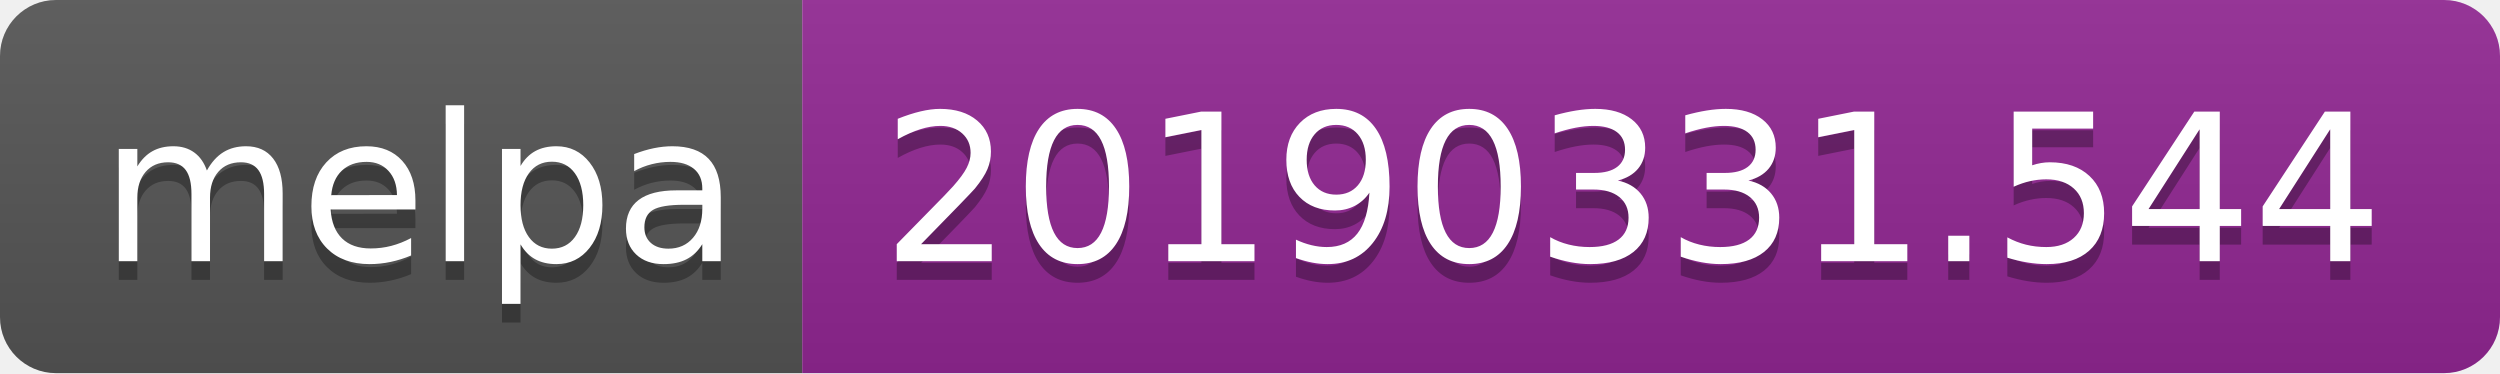
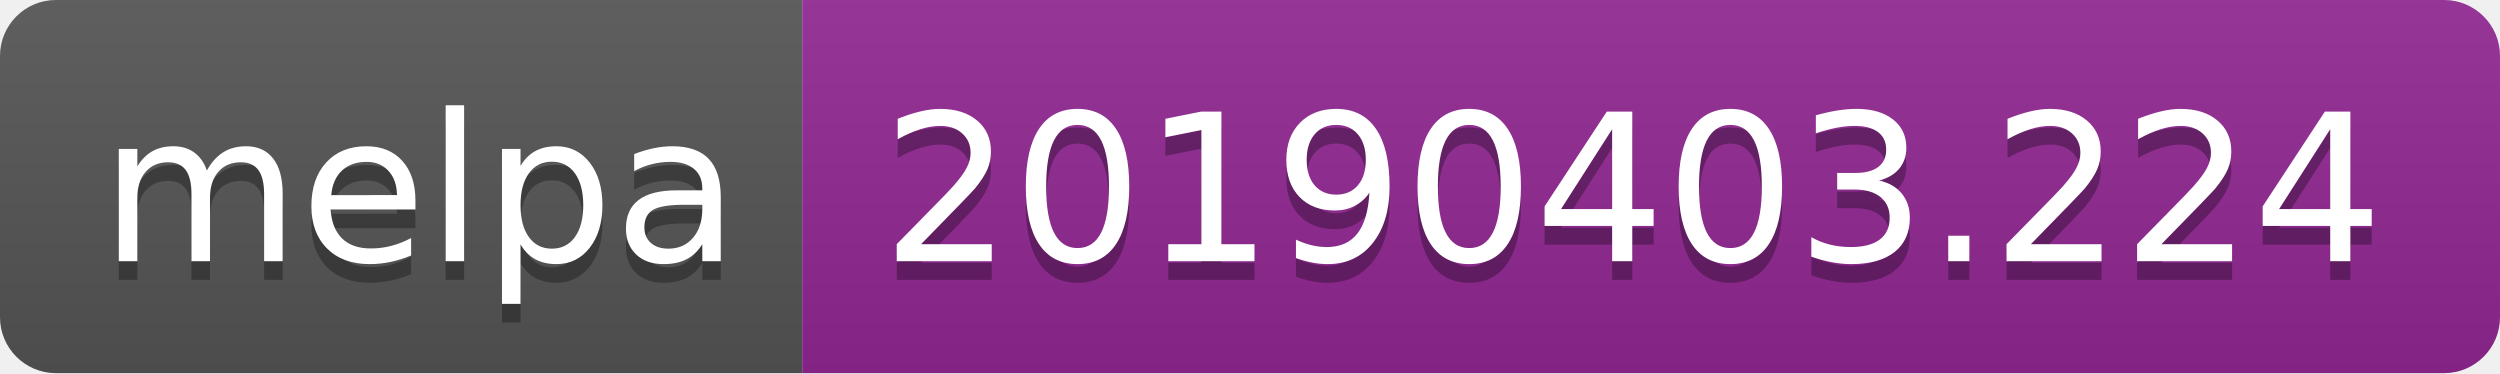
<svg xmlns="http://www.w3.org/2000/svg" width="134" height="20">
  <linearGradient id="b" x2="0" y2="100%">
    <stop offset="0" stop-color="#bbb" stop-opacity=".1" />
    <stop offset="1" stop-opacity=".1" />
  </linearGradient>
  <clipPath id="a">
    <rect width="134" height="20" rx="3" fill="#fff" />
  </clipPath>
  <g clip-path="url(#a)">
    <path fill="#555" d="M0 0h43v20H0z" />
    <path fill="#922793" d="M43 0h91v20H43z" />
    <path fill="url(#b)" d="M0 0h134v20H0z" />
  </g>
  <g fill="#fff" text-anchor="middle" font-family="DejaVu Sans,Verdana,Geneva,sans-serif" font-size="110">
    <text x="225" y="150" fill="#010101" fill-opacity=".3" transform="scale(.1)" textLength="330">melpa</text>
    <text x="225" y="140" transform="scale(.1)" textLength="330">melpa</text>
-     <text x="875" y="150" fill="#010101" fill-opacity=".3" transform="scale(.1)" textLength="810">20190331.544</text>
-     <text x="875" y="140" transform="scale(.1)" textLength="810">20190331.544</text>
+     <text x="875" y="150" fill="#010101" fill-opacity=".3" transform="scale(.1)" textLength="810">20190403.224</text>
+     <text x="875" y="140" transform="scale(.1)" textLength="810">20190403.224</text>
  </g>
</svg>
